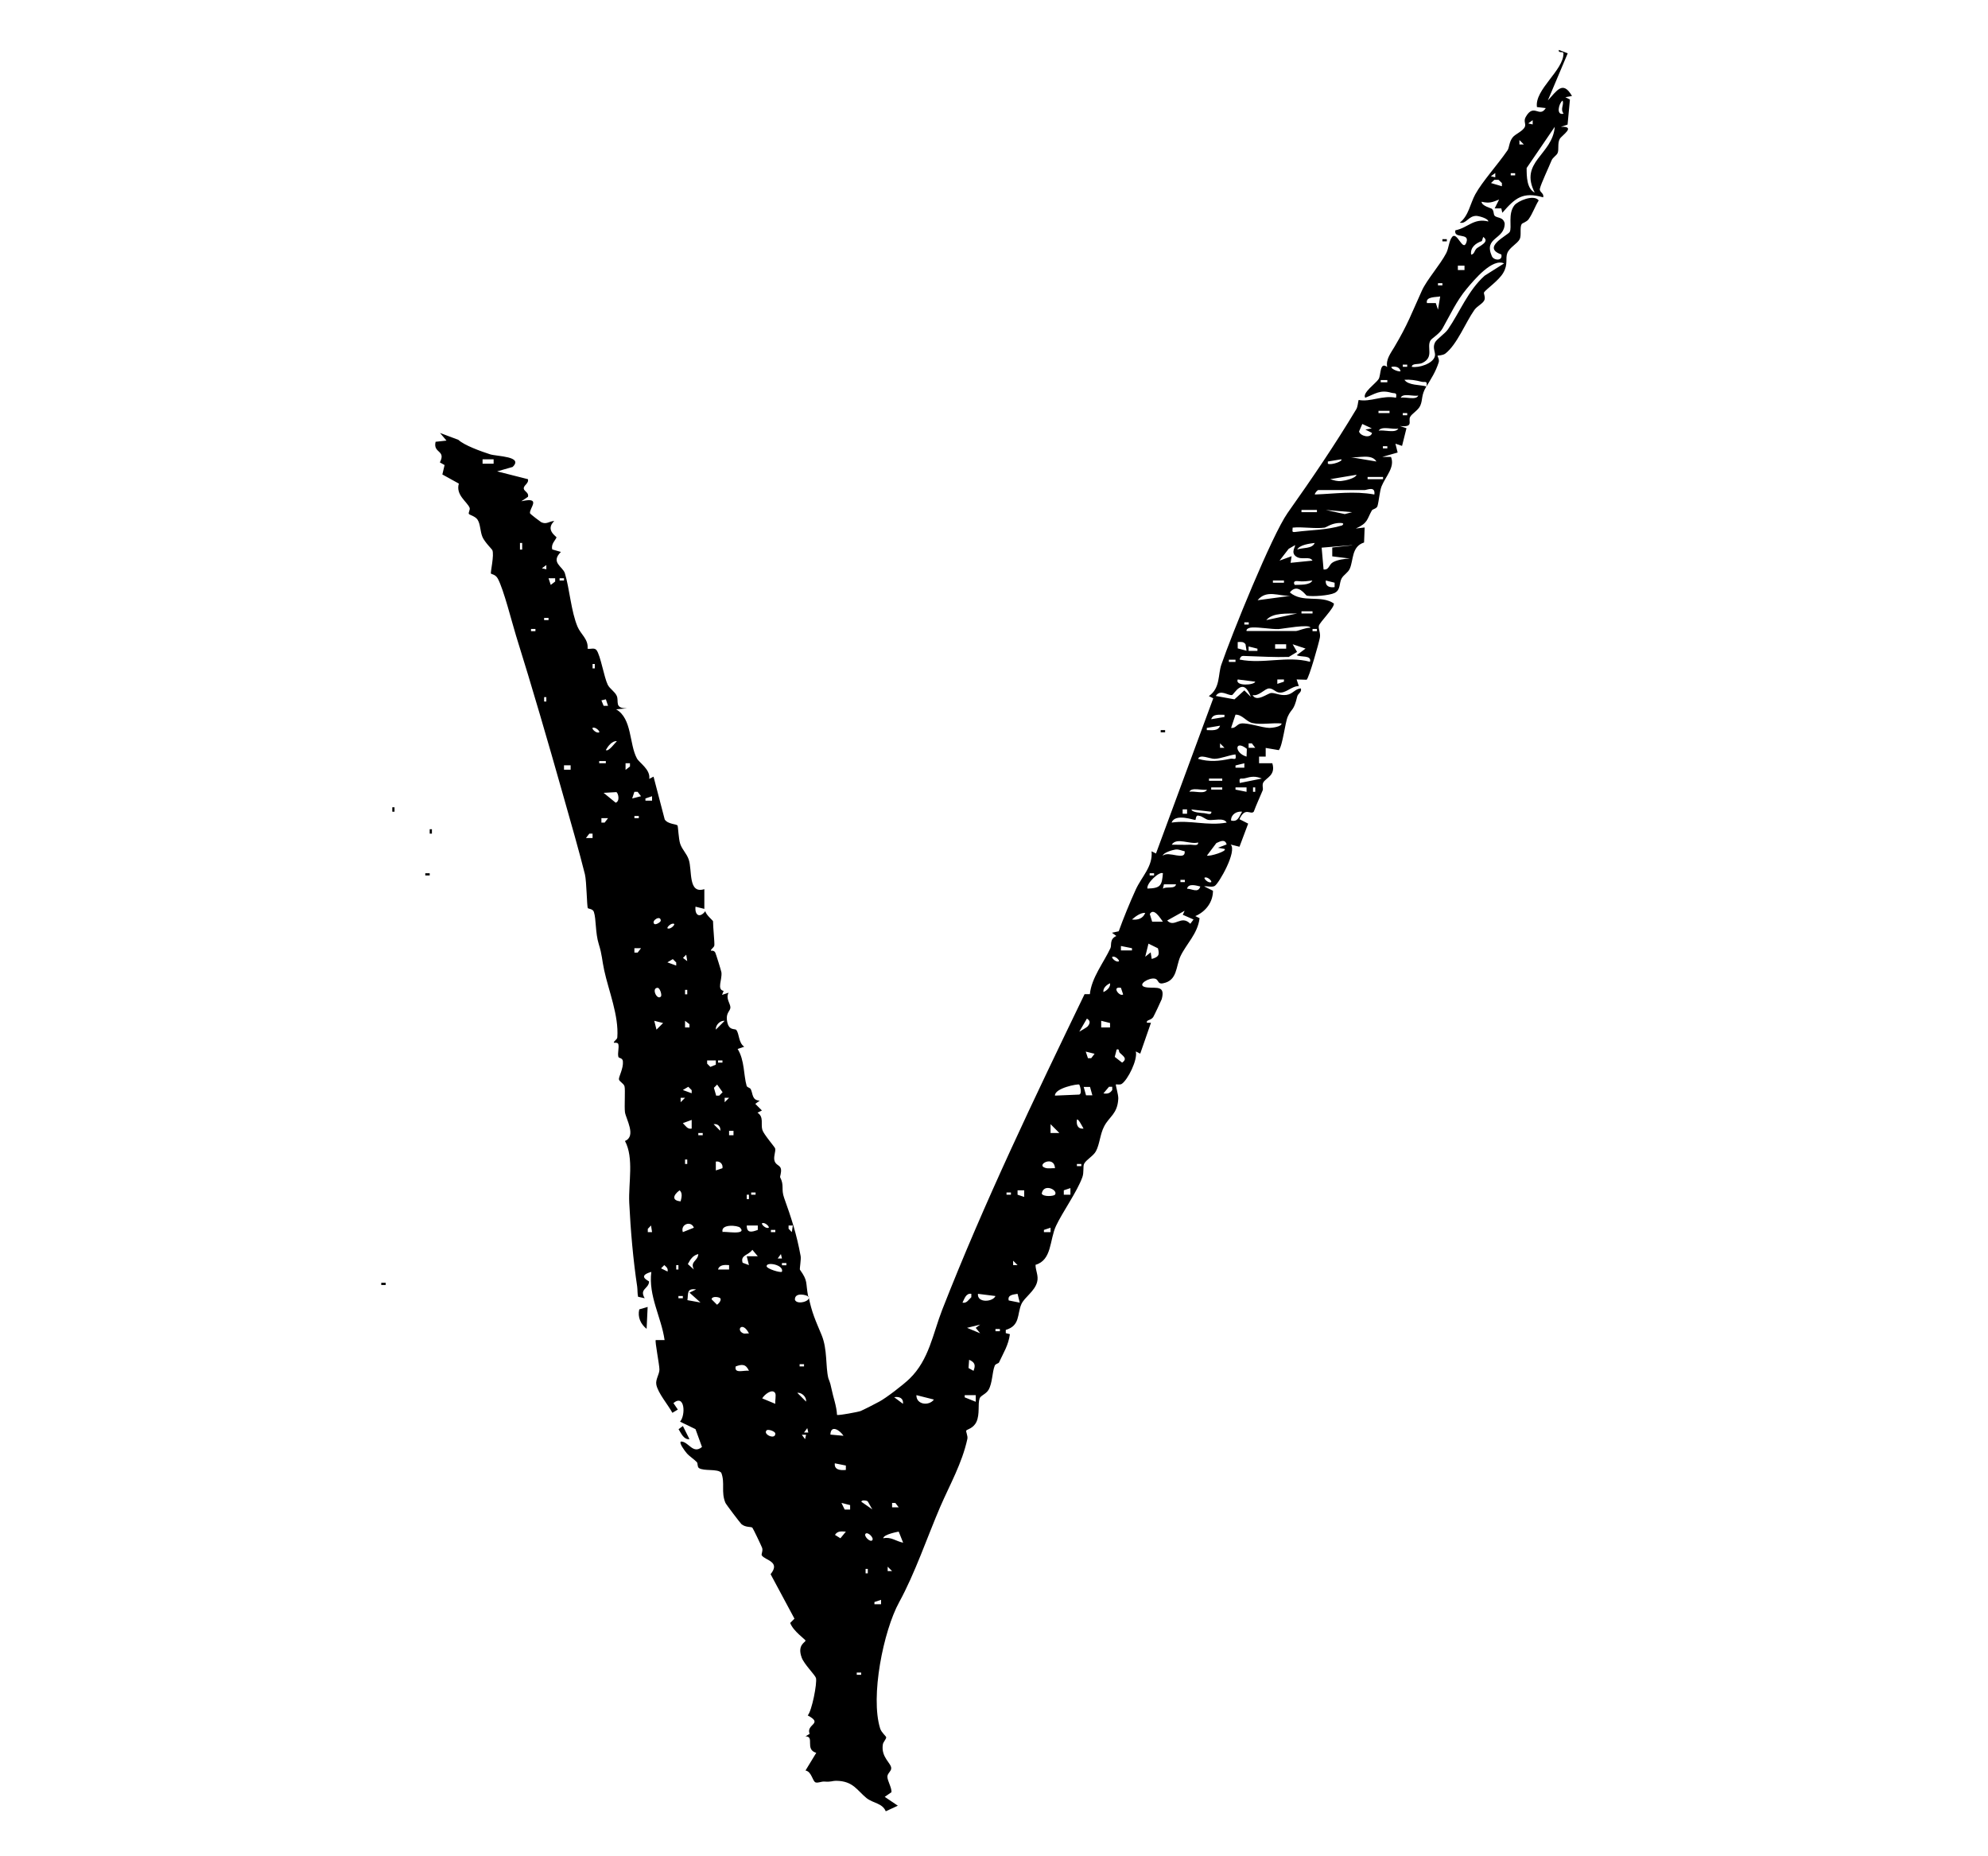
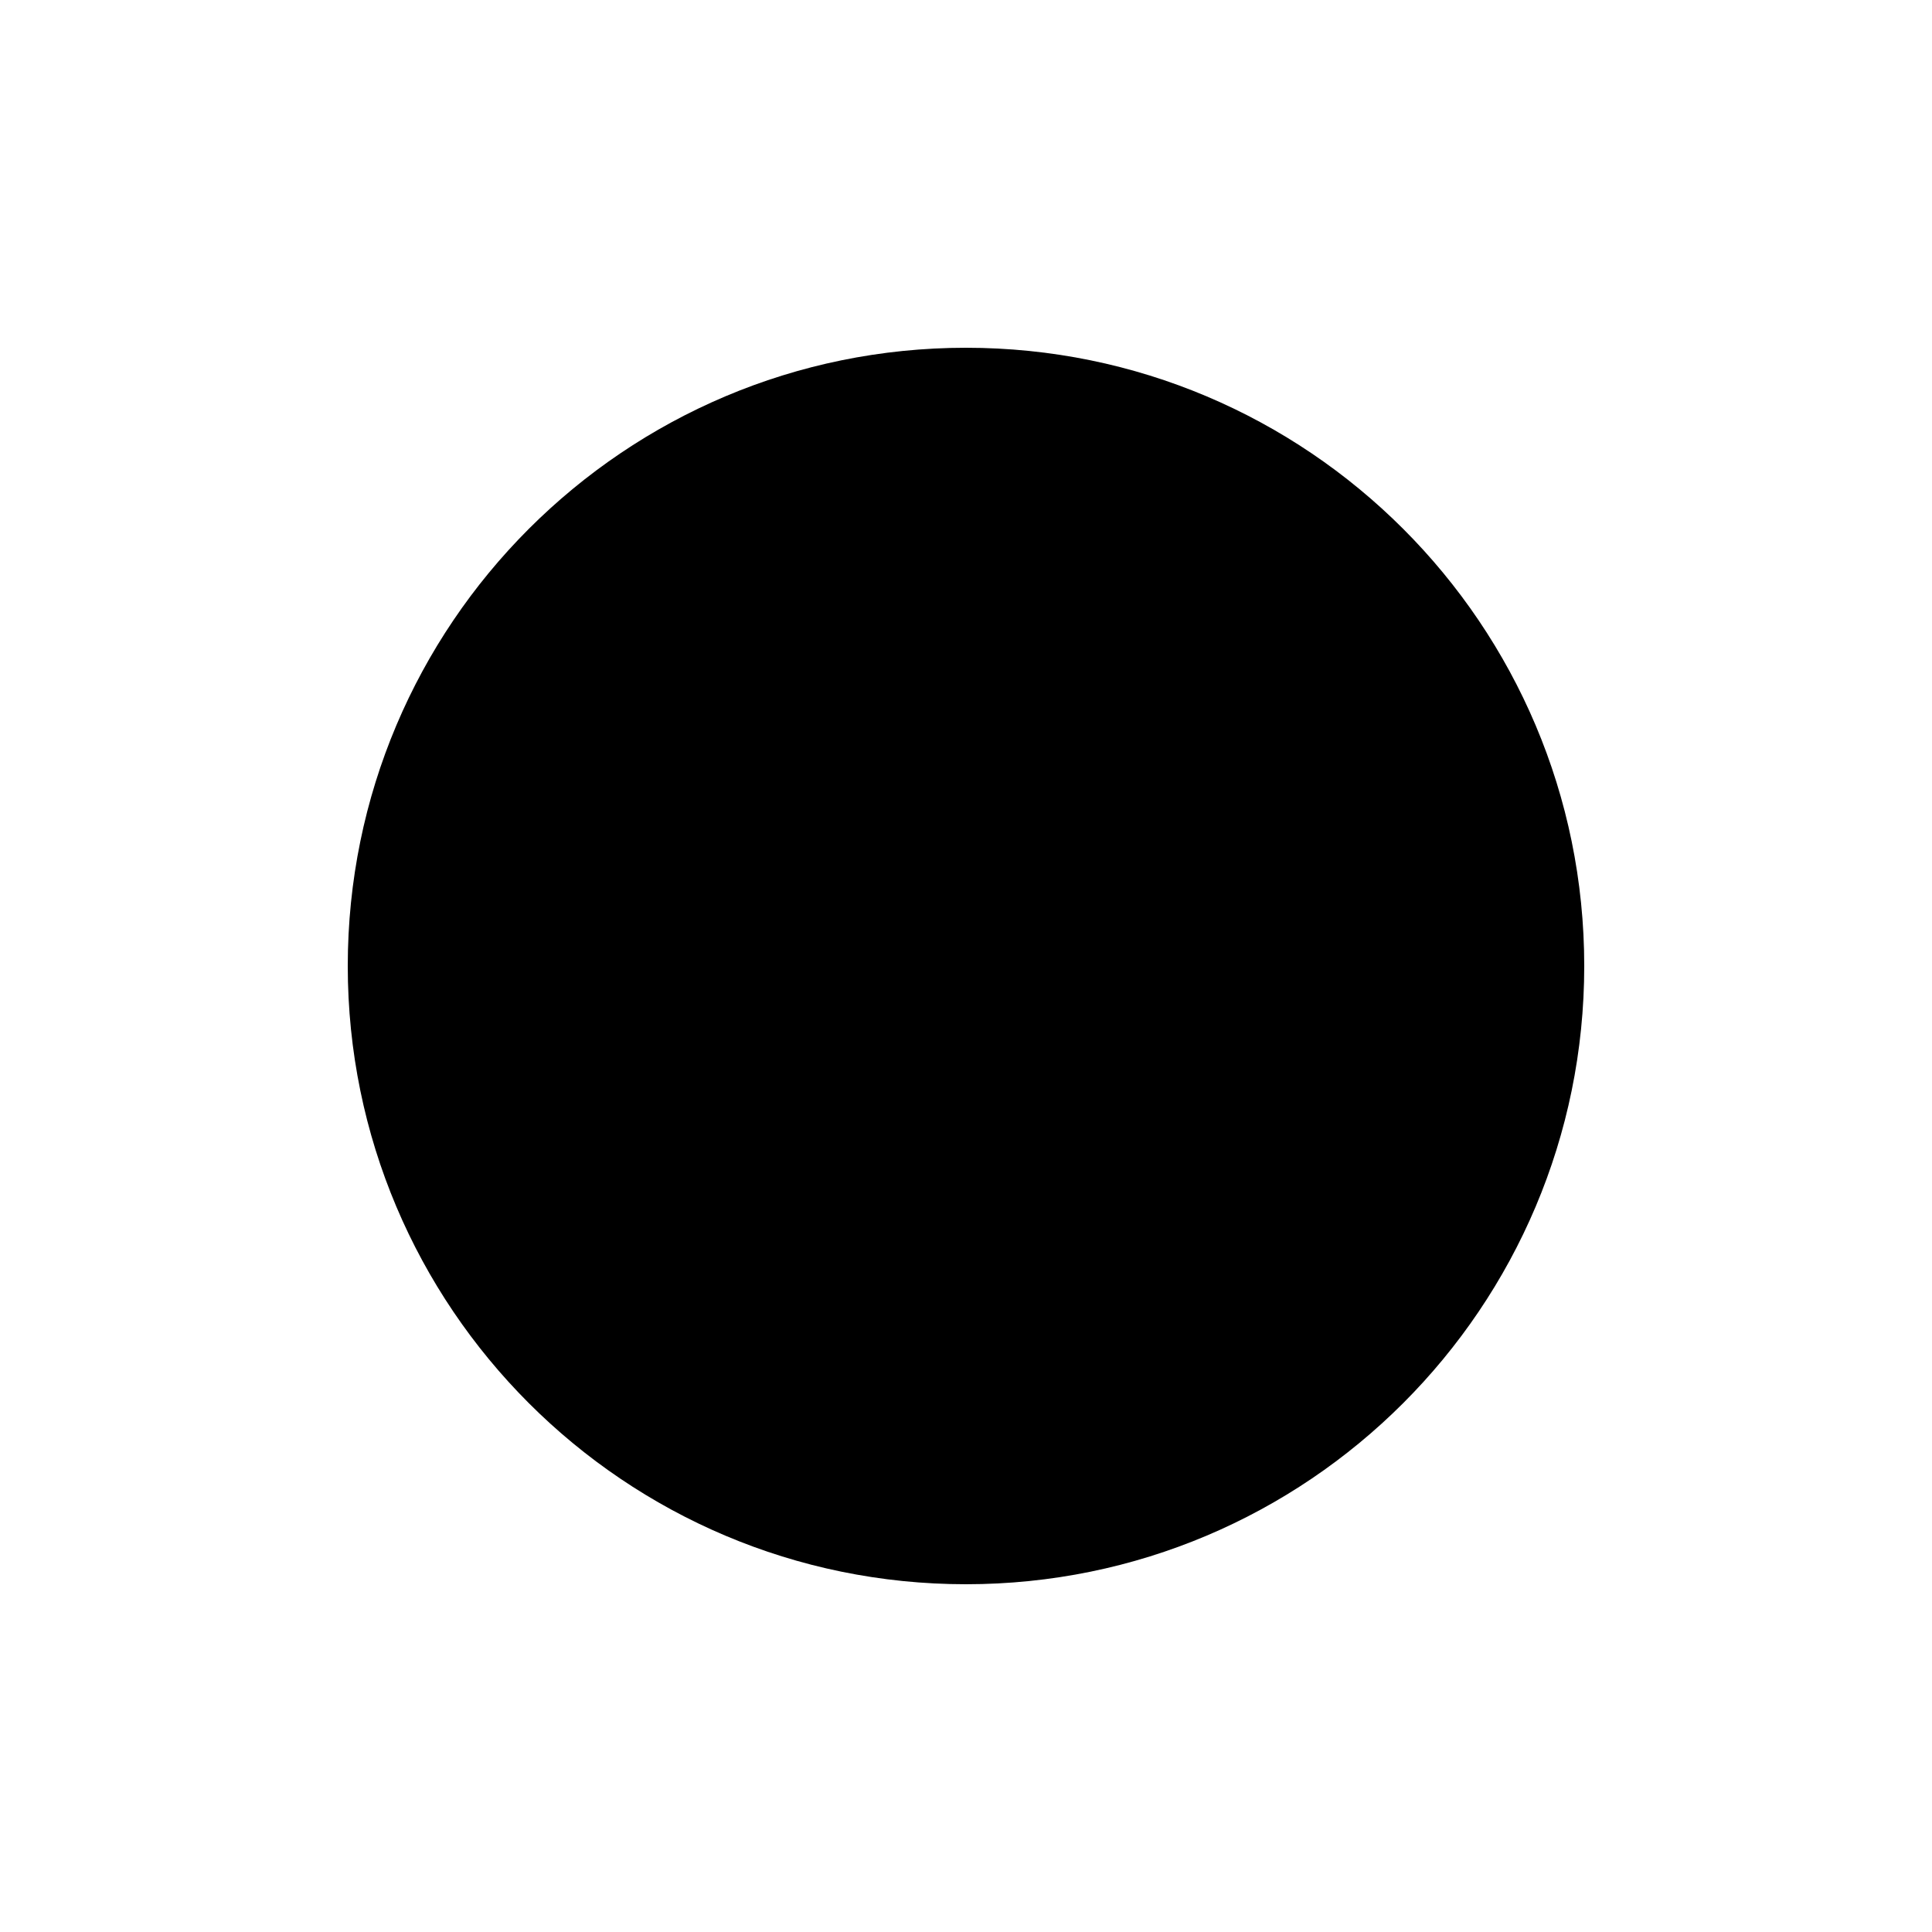
- <svg xmlns="http://www.w3.org/2000/svg" id="Layer_1" data-name="Layer 1" viewBox="0 0 135 126">
-   <path d="M43.4,88.92l.58-.17-.07,1.49c-.41-.33-.62-.8-.5-1.32Z" />
-   <path d="M46.37,96.83l.45.9c-.4.04-.57-.41-.74-.68l.29-.21Z" />
-   <rect x="78.82" y="49.58" width=".3" height=".15" />
-   <rect x="25.89" y="87.11" width=".3" height=".15" />
-   <rect x="26.64" y="54.82" width=".15" height=".3" />
-   <rect x="29.18" y="56.31" width=".15" height=".3" />
-   <rect x="97.95" y="16.24" width=".3" height=".15" />
-   <rect x="28.88" y="59.3" width=".3" height=".15" />
-   <path d="M54.9,88.01c.23,1.15.48,1.65.89,2.64s.26,2.11.46,2.94c.03.11.12.24.21.7.12.6.35,1.18.38,1.79.06.06,1.45-.2,1.6-.26.17-.07,1.06-.52,1.27-.64.44-.23,1.63-1.14,2.06-1.56,1.32-1.28,1.58-3.05,2.21-4.67,2.87-7.33,6.29-14.44,9.67-21.44h.36c.11-1.11.94-2.14,1.4-3.13.09-.2-.08-.61.4-.82l-.3-.22.46-.1c.31-.86.74-1.92,1.16-2.84.4-.87,1.17-1.57,1.07-2.59l.3.15,3.89-10.54-.3-.15c.79-.55.61-1.45.85-2.14.69-2.01,3.42-8.76,4.5-10.3,1.65-2.33,3.21-4.62,4.66-7.04.1-.16.11-.44.16-.63.81.16,1.62-.34,2.54-.15.07-.39-.06-.27-.32-.34-.76-.22-1.08.07-1.77.34-.23-.32.74-.99.91-1.27s.06-1.21.58-.82c-.1-.51.23-.92.49-1.36.93-1.57,1.15-2.25,1.87-3.83.33-.73,1.24-1.75,1.65-2.54.18-.35.18-.83.4-1.1.34-.41.73,1.06.97.37s-.89-.21-.75-.82c.86-.17,1.24-.85,2.24-.6-.02-.22-.68-.38-.82-.38-.54,0-.68.57-1.12.46.6-.46.71-1.3,1.05-1.92.49-.89,1.48-1.96,2.19-2.99.13-.19.1-.56.35-.88.18-.23.7-.42.83-.72.09-.21-.11-.37.06-.67.55-.97.92.1,1.36-.6l-.6-.07c-.17-1.19,1.82-2.5,1.8-3.65,0-.16-.38.02-.31-.23l.6.23-1.35,3.2c.6-.63,1.01-1.4,1.64-.3l-.45.08.31.16-.16,1.7-.45.15c1.06-.04.06.58-.08.82-.17.3-.04.74-.15.97-.07.16-.32.28-.41.5-.18.45-.71,1.56-.79,1.91-.06.24.31.31.22.59-1.39-.4-1.9.05-2.77,1.05l-.07-.3h-.45s.3-.6.3-.6c-.47.19-.67.27-1.19.15,0,.28.64.43.7.48.15.14.1.36.18.46.15.19.58.06.69.53,0,1.13-1.45.91-.87,2.23.13.3.76.34.64-.12-1.36-.48.42-1.28.57-1.53.17-.3-.14-1.23.32-1.81.24-.3,1.32-.76,1.65-.33-.26.42-.39.85-.68,1.27-.14.2-.43.26-.48.34-.14.23,0,.76-.13,1.02-.16.31-.69.56-.84.94s.07.76-.28,1.35c-.29.51-1.16,1.11-1.3,1.32-.05.08.11.33.02.53-.11.25-.48.39-.68.67-.6.85-1.17,2.34-1.97,2.96-.19.14-.5.12-.53.15-.02.01.14.25.08.44-.21.66-.52,1.12-.83,1.64.07-.43-.09-.25-.35-.32-.38-.1-.76-.16-1.15-.13.26.39,1.07.33,1.49.45-.37.62-.23.89-.41,1.3-.14.33-.59.55-.7.79-.13.29.27.7-.69.6l.45.15-.3,1.2-.45-.15.15.6-1.05.3h.6c.28.7-.36,1.31-.64,1.99-.13.32-.18,1.01-.28,1.35-.06.18-.33.2-.38.29-.35.62-.25.85-1.09,1.23l.6-.07-.04,1.02c-.86.27-.71,1.2-.97,1.78-.12.27-.41.41-.55.65-.19.34-.05.79-.49,1-.36.17-1.49.26-1.88.18-.08-.02-.62-.9-1.15-.22.89.75,2.08.14,2.99.75.06.28-.97,1.28-1.02,1.52-.05.2.13.47.07.8-.07.38-.73,2.71-.9,2.86l-.68-.02.15.45c-.52,0-.89.53-1.38.43-.21-.04-.4-.28-.64-.27-.29,0-.69.55-1.12.45.27.51,1.02-.12,1.26-.14.28-.02.6.19,1.04.13s.58-.42.98-.44c.07.27-.2.33-.25.55-.24,1.02-.38.78-.64,1.36-.18.39-.35,1.99-.61,2.28l-.89-.15v.59s-.45,0-.45,0v.45s.9,0,.9,0c.25.82-.42.98-.61,1.3-.1.17,0,.4-.04.53-.2.49-.43.97-.61,1.46-.22.24-.58-.36-.97.51l.59.3-.59,1.57-.6-.15c.46.44-.8,2.65-1.08,2.81-.18.11-.5,0-.72.03l.6.3c0,.78-.5,1.42-1.2,1.72l.29.14c-.12,1.05-.91,1.76-1.3,2.59-.32.7-.2,1.64-1.17,1.83-.47.1-.23-.36-.73-.32-.46.04-1.13.54-.31.61.6.05,1.19-.14.94.79-.02.07-.54,1.17-.58,1.22-.17.24-.48.17-.43.38h.28s-.73,2.1-.73,2.1l-.3-.15c.14.56-.54,1.92-.95,2.2-.13.09-.37.02-.4.04-.04.03.17.68.16.96-.05,1.05-.61,1.21-.96,1.89-.28.53-.3,1.21-.56,1.69-.18.33-.66.57-.8.85-.09.18,0,.59-.12.91-.35.98-1.35,2.37-1.79,3.31s-.27,2.32-1.39,2.64c0,.4.22.74.11,1.16-.16.64-.86,1.04-1.07,1.51-.3.68-.07,1.46-1.06,1.75v.22s.28.07.28.07c-.1.75-.43,1.25-.74,1.92-.04.08-.23.08-.29.22-.18.45-.15,1.17-.42,1.64-.18.3-.55.39-.61.59-.13.41.03,1.04-.21,1.58-.21.45-.65.52-.69.59-.05.08.12.36.07.58-.36,1.65-1.19,3.1-1.84,4.6-.9,2.1-1.72,4.53-2.79,6.48s-1.97,6.42-1.29,8.58c.09.28.4.51.41.6,0,.12-.21.32-.23.49-.13.87.58,1.26.57,1.61,0,.21-.26.34-.26.57,0,.28.29.72.28,1.05l-.46.32.89.6-.82.38c-.23-.56-.86-.54-1.31-.9-.64-.52-.9-1.15-2.03-1.17-.35,0-.34.09-.84.05-.19-.01-.42.11-.58.06-.22-.07-.26-.73-.69-.81l.73-1.2c-.8-.23-.08-1.12-.73-1.12l.28-.17c-.27-.67.97-.67-.13-1.25.28-.3.65-2.19.56-2.54-.06-.21-.81-.94-.97-1.39-.32-.87.26-1.03.26-1.15,0-.08-.83-.63-1.04-1.2l.29-.29-1.62-3.02c.7-.87-.37-.93-.6-1.28-.05-.08.1-.32.02-.52-.07-.18-.61-1.31-.66-1.36-.09-.08-.45,0-.74-.24-.07-.06-1.06-1.36-1.09-1.45-.31-.74-.01-1.34-.28-2.04-.25-.29-1.18-.09-1.52-.32-.12-.09-.06-.32-.14-.4-.19-.2-.52-.41-.68-.6-.13-.15-.57-.73-.39-.8.51,0,.8.89,1.42.37l-.44-1.21-1.05-.51c.39-.43.33-1.91-.45-1.26l.3.44-.37.22c-.29-.54-.98-1.34-1.09-1.91-.07-.35.21-.7.21-1.03s-.32-1.93-.25-2h.6c-.22-1.56-1.11-2.99-.9-4.63-1.02.29-.15.61-.15.66-.04.51-.68.49-.3,1.13l-.45-.1c-.05-.23-.03-.46-.06-.69-.27-1.78-.45-3.83-.54-5.7-.06-1.34.33-3.03-.29-4.19.79-.32.07-1.49,0-1.95-.05-.4.03-1.53-.03-1.76-.06-.21-.36-.32-.38-.48-.02-.17.31-.73.27-1.21-.02-.27-.29-.2-.31-.32-.06-.27.06-.6,0-.85-.03-.14-.29-.09-.3-.1-.06-.08.22-.21.23-.36.11-1.48-.59-3.17-.89-4.56-.16-.73-.13-1.01-.37-1.78s-.17-1.7-.33-2.18c-.07-.22-.37-.21-.41-.26-.07-.1-.08-1.8-.2-2.3-.35-1.41-.99-3.66-1.51-5.48-1.02-3.6-2.06-7.18-3.17-10.73-.28-.91-.83-3.11-1.23-3.86-.16-.3-.43-.3-.47-.35-.05-.07.24-1.28.09-1.6-.02-.05-.52-.54-.67-.89-.16-.39-.13-.86-.33-1.17-.15-.23-.54-.32-.59-.39-.05-.08.1-.29.05-.42-.17-.41-.96-.87-.73-1.64l-1.12-.62.15-.64-.32-.18c.44-.85-.48-.6-.29-1.4l.74-.08-.44-.52,1.25.47c.39.37,1.53.78,2.15.98.47.15,2.29.13,1.53.86l-1.05.3,2.09.53c.08.29-.32.42-.28.65.03.18.37.27.28.55l-.45.3c1.41-.32.54.46.59.81,0,.05.72.59.76.61.37.18.54-.07.89-.08-.65.62.18,1.06.15,1.12-.09.21-.38.44-.29.81l.59.17c-.73.72.13.99.27,1.45.32,1.05.42,2.59.86,3.63.22.52.75.85.68,1.49.19.05.47-.09.61.1.27.36.51,1.84.76,2.35.15.29.47.45.61.75.17.38-.19.86.71.85l-.75.07c1.09.62.88,2.35,1.41,3.33.16.3.93.75.84,1.39l.29-.15.76,2.91c.22.33.8.3.87.41.04.07.07.91.18,1.24.14.41.43.64.58,1.07.25.74-.06,2.36,1.06,2.01v1.34s-.6-.15-.6-.15c-.06.59.29.8.67.3.02.24.52.64.52.69,0,.42.11,1.41.09,1.64-.02.15-.28.28-.23.36,0,.01.19-.05.29.12.04.07.41,1.26.42,1.35.06.5-.33,1.16.15,1.26l-.11.27.45-.15c-.22.38.12.74.12,1,0,.24-.29.35-.24.83.09.82.55.57.65.71.2.28.14.87.53,1.13l-.45.15c.48.77.4,1.77.61,2.5.04.13.22.12.28.23.16.31.07.76.61.78l-.3.22.45.45-.3.15c.45.29.21.77.33,1.17.09.3.86,1.18.87,1.26.04.21-.1.49-.06.77.06.37.39.34.45.61.05.25-.08.52-.05.58.29.55.05.79.27,1.4.47,1.31.85,2.46,1.12,3.95.04.2-.08.88-.05.92.57.8.37.83.56,1.82-.09-.1-.92-.32-.9.22.13.39,1.17.08.9-.22ZM106.18,7.72c-.25-.33.05-.61-.07-.89-.26.19-.46,1.03.07.89ZM104.08,8.46v-.3s-.3.22-.3.22l.3.07ZM104.23,13.1c-1.1-2.12,1.2-2.57,1.35-4.49l-1.91,2.8c0,.55,0,1.42.57,1.68ZM103.48,9.81l-.3-.3v.3s.3,0,.3,0ZM101.54,12.05v-.3s-.3.22-.3.22l.3.07ZM102.89,11.76h-.3v.15h.3v-.15ZM101.99,12.65v-.22s-.23-.22-.23-.22h-.28s-.23.22-.23.22l.75.22ZM100.25,16.89c.2-.18.96-.47.47-.8l-.09.28c-.42.14-.8.44-.73.92.21-.01.23-.28.35-.39ZM102.14,17.89c-.79-.38-2.03,1.11-2.54,1.72-.69.82-1.13,1.79-1.64,2.69-.21.38-.72.66-.82.82-.28.46.27,1.14-.56,1.53-.25.12-.69,0-.71.26.48.09,1.46-.22,1.57-.73.06-.26-.18-.53,0-.91.11-.24.69-.61.89-.91.8-1.16,1.36-2.63,2.49-3.64l1.33-.84ZM99.45,18.04h-.45v.3h.45v-.3ZM97.95,19.23h-.3v.15h.3v-.15ZM97.8,20.13c-.28.06-1.01,0-.9.45h.6s.15.45.15.45l.15-.9ZM95.56,24.76h-.3v.15h.3v-.15ZM95.11,25.21c-.07-.29-.33-.34-.6-.3-.15.07.4.36.6.3ZM94.21,25.81h-.45v.15h.45v-.15ZM96.31,26.86c-.3.08-1.06-.19-1.19.15.3-.08,1.06.19,1.19-.15ZM94.36,27.9h-.75v.15h.75v-.15ZM95.56,28.05h-.3v.15h.3v-.15ZM93.17,29.1l-.66-.31-.22.51c.07.31.79.5.88.1l-.45-.23.45-.08ZM94.96,29.1c-.35.09-1.15-.2-1.34.15.34-.09,1.14.2,1.34-.15ZM94.21,30.3h-.3v.15h.3v-.15ZM93.47,31.34c-.33-.56-1.25-.21-1.79-.3l1.79.3ZM33.52,31.19h-.75v.3h.75v-.3ZM91.07,31.19l-.9.15v.15c.25.12,1.1-.2.9-.3ZM92.12,32.24l-1.79.3c.28.08.47.16.78.12.22-.02.93-.17,1.01-.42ZM93.92,32.39h-1.05v.15h1.05v-.15ZM92.65,33.28c-1.05,0-2.09,0-3.14,0-.03,0-.24.2-.22.3,1.38-.05,2.65-.25,4.04,0,.08-.6-.5-.3-.67-.3ZM89.43,34.63h-1.05v.15h1.05v-.15ZM91.82,34.78l-1.79-.15,1.29.28.5-.13ZM89.95,35.83c-.66.09-1.49-.07-2.17,0,0,.25-.09.33.21.29,1.08-.14,2.11-.12,3.15-.44.25-.2-.19-.17-.3-.16-.48.05-.75.28-.89.31ZM35.46,37.32v-.45h-.15v.45h.15ZM89.28,36.87c-.33.04-1.02.12-1.19.45.37-.15,1.01-.03,1.19-.45ZM87.94,37.02l-.43.25-.62.8.82-.3-.07.45,1.49-.15c-.21-.34-.74,0-1.13-.29-.37-.27,0-.69-.06-.76ZM91.82,37.02l-2.07.17.13,1.48c.39.05.34-.32.64-.49s.8-.24,1.15-.25l-1.2-.15v-.6s1.35-.15,1.35-.15ZM37.1,38.67v-.3s-.3.22-.3.22l.3.07ZM37.7,39.27h-.45s.15.45.15.45l.3-.23v-.22ZM38.3,39.27h-.3v.15h.3v-.15ZM87.19,39.42h-.75v.15h.75v-.15ZM89.13,39.42c-.37.04-.62.09-1.01.04-.34-.04-.25.21-.19.26.31-.02,1.03.04,1.19-.3ZM90.63,39.57l-.6-.15c-.04.38.24.5.6.45v-.3ZM87.64,40.46c-.79.04-1.63-.45-2.24.3l2.24-.3ZM89.13,41.51h-.75v.15h.75v-.15ZM88.08,41.66c-.63.02-1.65-.08-2.09.45l2.09-.45ZM37.25,41.96h-.3v.15h.3v-.15ZM84.8,42.26h-.3v.15h.3v-.15ZM84.65,42.85h3.36c.13,0,.71-.25.97-.22,0-.28-1.92.08-2.17.09-.5.01-1.25-.13-1.77-.11-.12,0-.44.06-.39.25ZM36.36,42.71h-.3v.15h.3v-.15ZM89.43,42.71h-.3v.15h.3v-.15ZM84.65,44.2l-.07-.45c-.13-.19-.31-.16-.53-.15v.43s.6.16.6.16ZM87.34,43.75h-.75s0,.3,0,.3h.75s0-.3,0-.3ZM88.68,44.05l-.9-.3.3.52-.56.34c-.96.03-1.92-.03-2.89-.06-.23,0-.37-.07-.45.24,1.6.32,3.21-.27,4.78.15.12-.48-.64-.29-.9-.45l.6-.45ZM85.39,44.05l-.6-.15v.3s.6,0,.6,0v-.15ZM83.9,44.8h-.45v.15h.45v-.15ZM40.39,45.39v-.3h-.15v.3h.15ZM85.24,46.29l-1.19-.15c-.2.48,1.14.39,1.19.15ZM87.19,46.14h-.45s0,.3,0,.3l.45-.15v-.15ZM84.95,47.34c-.54-1.47-1.15-.16-1.29-.14-.29.04-.78-.42-1.1.06l1.27.23.67-.61.45.45ZM37.1,47.64v-.3h-.15v.3h.15ZM41.14,47.49l-.3.07.15.37h.3s-.15-.45-.15-.45ZM83.15,48.54c-.33,0-.78-.08-.9.3l.9-.15v-.15ZM87.04,49.13c-.62-.06-1.39.1-1.99-.03-.42-.09-.68-.58-1.15-.57l-.3.9c.3.05.39-.26.68-.3.46-.06,1.41.29,1.93.3.15,0,.81-.07.82-.3ZM82.85,49.28l-.9.15v.15c.33,0,.78.08.9-.3ZM40.69,49.73c.07-.06-.26-.4-.45-.3-.07.06.26.4.45.3ZM41.89,50.33c-.33-.03-.6.34-.75.6.17.16.65-.52.75-.6ZM83.15,50.78l-.3-.3v.3s.3,0,.3,0ZM85.24,50.78l-.23-.3h-.22s0,.3,0,.3h.45ZM84.65,51.38l.02-.53c-.83-.65-.87.28-.02.53ZM83.9,51.23c-.45.05-.98.29-1.43.3-.32,0-.99-.34-1.11,0,.75.22,1.41.16,2.17,0,.25-.06.45.17.37-.29ZM41.14,51.68h-.45v.15h.45v-.15ZM42.78,51.83h-.3s0,.45,0,.45l.3-.23v-.22ZM84.5,51.83l-.6.15v.15s.6,0,.6,0v-.3ZM38.75,51.97h-.45v.3h.45v-.3ZM85.69,52.87c-.44-.18-.71-.14-1.15-.02-.26.07-.42-.11-.35.32l1.49-.3ZM83,52.87h-.9v.15h.9v-.15ZM83,53.47h-.75v.15h.75v-.15ZM84.65,53.47h-.75s0,.15,0,.15l.75.15v-.3ZM85.24,53.77v-.3h-.15v.3h.15ZM81.96,53.62c-.3.08-1.06-.19-1.19.15.3-.08,1.06.19,1.19-.15ZM41.86,53.79l-.87.05.82.67c.31-.11.17-.65.05-.72ZM43.53,54.07l-.23-.3h-.22s-.15.45-.15.45l.6-.15ZM44.28,54.37v-.3s-.45.15-.45.15v.15s.45,0,.45,0ZM80.61,54.96h-.3v.3h.3v-.3ZM82.25,55.12l-1.34-.15c.02.2.7.24.87.25s.51.18.48-.11ZM84.35,55.12c-.38-.05-.77.2-.75.6.48.12.54-.28.75-.6ZM43.38,55.41h-.3v.15h.3v-.15ZM81.18,55.68c-.08.03-1.37-.48-1.62.18,1.28-.19,2.41.24,3.74,0-.18-.36-.9-.13-1.23-.18-.21-.03-.42-.26-.65-.28-.23-.1-.21.26-.24.27ZM41.29,55.56h-.45s0,.3,0,.3h.22s.23-.3.23-.3ZM40.24,56.61h-.22s-.23.3-.23.3h.45s0-.3,0-.3ZM81.36,57.21c-.54.16-1.46-.38-1.79.15.42,0,.85.02,1.27,0,.18,0,.56.11.52-.15ZM83.3,57.35c-.11-.4-.43-.22-.7-.1l-.64.85c.17.08,1.4-.3,1.2-.45l-.45-.08.6-.23ZM80.46,57.81c-.22-.04-.4-.15-.64-.12-.16.02-.82.2-.86.42.41-.36,1.55.39,1.49-.3ZM78.37,59.3h-.3v.15h.3v-.15ZM78.97,59.3c-.24-.15-1.14.69-1.05,1.04.91-.02.98-.22,1.05-1.04ZM82.25,59.9c.07-.06-.26-.4-.45-.3-.07.06.26.4.45.3ZM80.46,59.75h-.3v.15h.3v-.15ZM79.86,60.05h-.82s-.07.3-.07.3c.23-.18.83.05.89-.3ZM81.51,60.2c-.26-.06-.81-.24-.9.15.34,0,.75.32.9-.15ZM78.97,62.59c-.17-.22-.62-.99-.89-.52l.16.52h.74ZM80.46,61.84l-1.2.67c.5.53.94-.42,1.57.22l.22-.29-.73-.32.13-.28ZM77.77,61.99c-.32-.02-.67.25-.9.45.39.05.75-.06.9-.45ZM44.43,62.74c.09.09.44-.12.44-.22,0-.41-.67,0-.44.22ZM45.78,62.74c-.19-.1-.52.24-.45.3.19.1.52-.24.45-.3ZM78.64,64.4l-.65-.32-.22.89.37-.3.07.45c.44-.13.56-.24.42-.73ZM76.87,64.39l-.75-.15v.3s.75,0,.75,0v-.15ZM43.53,64.39h-.45s0,.3,0,.3h.22s.23-.3.23-.3ZM46.67,65.28l-.07-.45-.22.22.29.22ZM75.98,65.28c.07-.06-.26-.4-.45-.3-.07.06.26.4.45.3ZM45.92,65.58v-.22s-.23-.23-.23-.23l-.37.22.6.22ZM74.93,67.37c.24-.11.49-.33.45-.6-.24.11-.49.33-.45.6ZM44.88,67.67c.09-.1-.07-.59-.22-.59-.45,0-.04.88.22.59ZM76.12,67.08c-.66-.12-.09.63.15.45l-.15-.45ZM46.67,67.52v-.3h-.15v.3h.15ZM73.84,69.72c.18-.2.24-.39-.03-.55l-.52.89s.49-.28.55-.34ZM45.03,69.47l-.6-.15.15.6.45-.45ZM46.82,69.77v-.22s-.3-.23-.3-.23v.45s.3,0,.3,0ZM49.21,69.32c-.32-.03-.63.3-.6.6l.6-.6ZM75.38,69.47l-.6-.15v.45s.6,0,.6,0v-.3ZM76.04,71.49c-.1-.11,0-.28-.21-.22l-.13.5.5.39c.41-.28.03-.47-.16-.67ZM74.33,71.56l-.6-.15.15.45h.22s.23-.3.23-.3ZM48.62,72.01h-.6s0,.22,0,.22l.22.22.37-.15v-.3ZM49.06,72.01h-.3v.15h.3v-.15ZM48.62,74.4h.22s.23-.23.23-.23l-.37-.52-.22.22.15.52ZM73.28,73.65c-.08-.06-1.67.24-1.64.75l1.65-.07c.23-.09.02-.66,0-.68ZM46.97,74.25v-.22s-.23-.23-.23-.23l-.37.22.6.22ZM74.02,73.81h-.43s.16.57.16.57h.43s-.16-.57-.16-.57ZM75.53,73.8h-.22s-.38.45-.38.45c.28.04.44,0,.6-.23v-.22ZM46.52,74.55h-.3s0,.3,0,.3l.3-.3ZM49.51,74.55h-.3s0,.3,0,.3l.3-.3ZM46.97,76.05l-.6.22c.19.18.31.43.6.37v-.6ZM73.58,76.64c-.07-.12-.38-.74-.45-.6-.05.34.06.64.45.6ZM48.91,76.79c.05-.27-.16-.5-.45-.45l.45.45ZM71.94,76.94l-.6-.6v.6s.6,0,.6,0ZM49.81,76.79h-.3v.3h.3v-.3ZM47.72,76.94h-.3v.15h.3v-.15ZM46.67,79.04v-.3h-.15v.3h.15ZM49.06,79.33c.05-.28-.17-.5-.45-.45v.6s.45-.15.45-.15ZM71.64,79.33c-.05-.92-1.34-.22-.65-.02.2.06.44.01.65.02ZM73.43,79.04h-.3v.15h.3v-.15ZM71.64,81.13c.24-.31-.77-.82-.9-.07.12.23.82.17.9.07ZM72.69,81.13v-.45s-.45.15-.45.15v.3s.45,0,.45,0ZM46.22,81.58c.06-.24.15-.56-.07-.75-.45.33-.54.7.07.75ZM69.55,80.83h-.45s0,.3,0,.3l.45.15v-.45ZM51.31,80.98h-.3v.15h.3v-.15ZM68.65,80.98h-.3v.15h.3v-.15ZM50.86,81.43v-.3h-.15v.3h.15ZM47.12,83.37c-.19-.5-.93-.24-.75.3l.75-.3ZM52.2,83.37c.07-.06-.26-.4-.45-.3-.07.06.26.4.45.3ZM44.28,83.67l-.07-.45-.22.23v.22s.3,0,.3,0ZM50.26,83.37c-.16-.17-1.35-.27-1.19.3.02-.09,1.7.25,1.19-.3ZM51.46,83.22h-.75c0,.54.34.45.75.3v-.3ZM53.85,83.22h-.3s0,.22,0,.22l.22.23.07-.45ZM71.34,83.67v-.3s-.45.15-.45.15v.15s.45,0,.45,0ZM52.65,83.52h-.3v.15h.3v-.15ZM51.46,85.31l-.37-.44c-.26.38-.83.35-.66.88l.43.16-.15-.6h.75ZM47.12,86.21c-.28-.56.27-.56.3-1.05-.37.09-.54.36-.71.68l.41.37ZM53.1,85.46l-.07-.3-.22.3h.3ZM69.1,85.91l-.3-.3v.3s.3,0,.3,0ZM53.1,86.36c.15-.47-1.07-.7-1.04-.37.01.17.94.46,1.04.37ZM53.4,85.77h-.3v.15h.3v-.15ZM45.33,86.36c.05-.22-.06-.31-.22-.45l-.22.22.45.22ZM46.07,86.21v-.3h-.15v.3h.15ZM49.51,85.91c-.28-.02-.66-.04-.75.3h.75s0-.3,0-.3ZM47.27,87.56c-.66-.09-.52.29-.59.73l.89.16-.75-.67.45-.22ZM65.96,87.86c-.36-.06-.47.34-.6.6.29.06.41-.2.6-.37v-.22ZM67.6,88.01l-1.19-.15c-.06.64,1.01.56,1.19.15ZM69.1,87.86c-.27.05-.7.06-.6.45l.75.15-.15-.6ZM46.37,88.01h-.3v.15h.3v-.15ZM48.91,88.16c-.05-.07-.55-.18-.59.07l.37.37c.14-.09.32-.33.22-.44ZM66.56,89.95l-.89.22.89.37-.3-.37.3-.22ZM50.86,90.55c-.45-.88-.92-.21-.37,0,.09.03.25-.01.37,0ZM67.9,90.25h-.3v.15h.3v-.15ZM66.11,93.09c.15-.38.1-.58-.3-.75l-.04.56.34.19ZM50.86,93.09c-.21-.47-.47-.46-.9-.3-.12.53.59.23.9.3ZM54.6,92.64h-.3v.15h.3v-.15ZM52.64,94.6c-.2-.33-.74.11-.88.36l.89.37c-.03-.2.07-.59-.01-.73ZM54.74,95.18c.04-.3-.28-.63-.6-.6l.6.6ZM63.42,95.04l-1.19-.3c-.01.66.86.75,1.19.3ZM66.26,94.74h-.75s0,.15,0,.15l.75.3v-.45ZM61.32,95.33c.04-.38-.24-.51-.6-.45l.6.45ZM54.89,97.28l-.07-.3-.22.3h.3ZM56.39,97.42l.89.08c-.22-.35-.86-.8-.89-.08ZM52.06,97.13c-.28.27.6.67.59.22,0-.15-.49-.32-.59-.22ZM54.75,97.43h-.3s.22.3.22.3l.07-.3ZM57.44,99.52l-.75-.15c-.05.44.36.49.75.45v-.3ZM58.91,101.94c-.09-.05-.4-.1-.42.04l.75.52c-.08-.11-.3-.55-.33-.56ZM57.74,102.21l-.6-.15.22.45h.37s0-.3,0-.3ZM61.03,102.36l-.23-.3h-.22s0,.3,0,.3h.45ZM57.44,104.01c-.31-.02-.56-.06-.74.22l.37.23.37-.45ZM61.02,104.01s-1.03.18-1.04.45c.53-.12.87.21,1.35.3l-.3-.75ZM59.23,104.6c.15-.16-.3-.6-.45-.45s.3.6.45.45ZM60.58,106.69l-.3-.3v.3s.3,0,.3,0ZM58.93,106.84v-.3h-.15v.3h.15ZM59.83,108.94v-.3s-.45.15-.45.15v.15s.45,0,.45,0ZM58.48,113.58h-.3v.15h.3v-.15Z" />
+ <svg xmlns="http://www.w3.org/2000/svg" viewBox="0 0 100 100">
+   <circle cx="50" cy="50" r="32" fill="#000" />
</svg>
